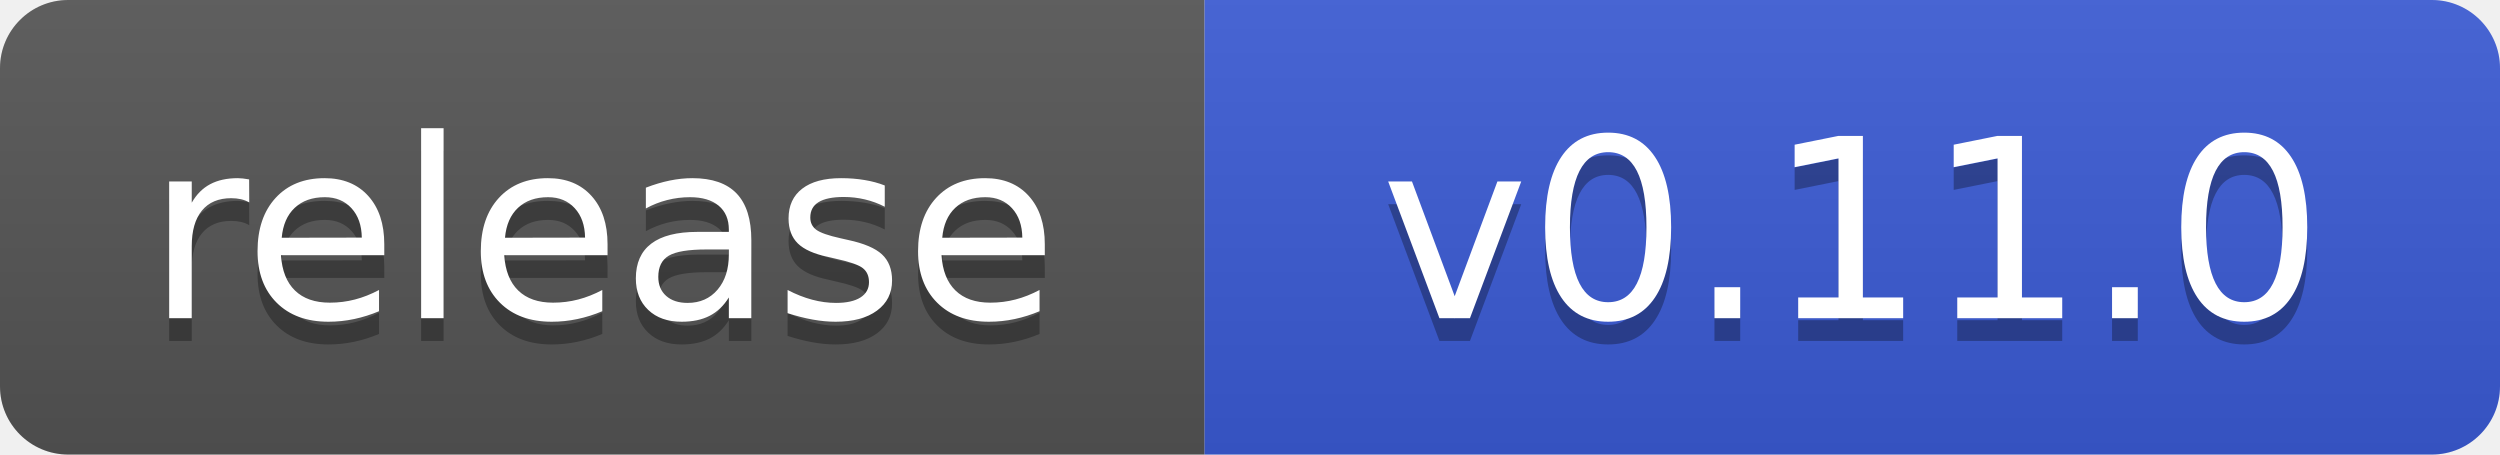
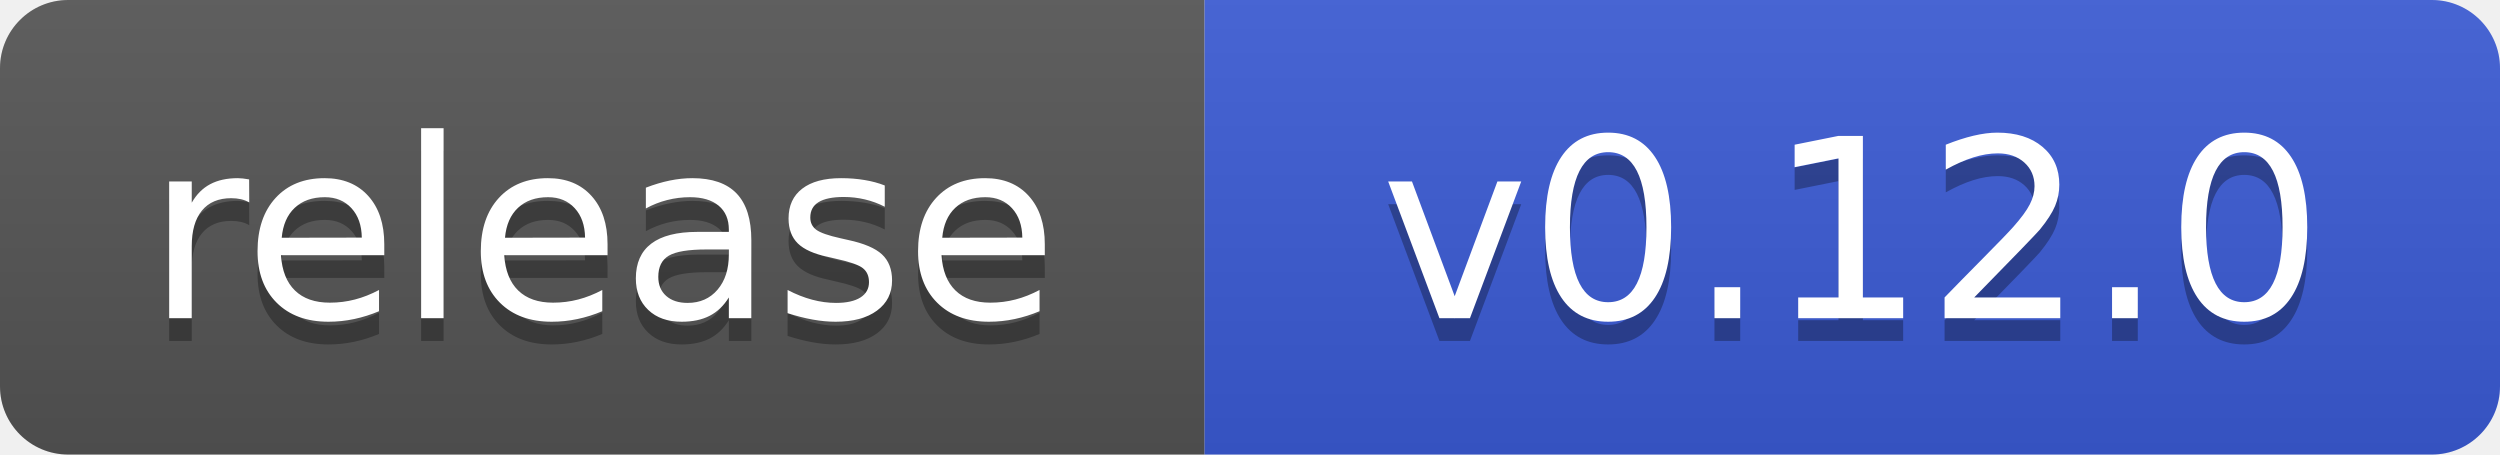
- <svg xmlns="http://www.w3.org/2000/svg" width="110" height="20" role="img" aria-label="release: v0.11.0">
+ <svg xmlns="http://www.w3.org/2000/svg" width="110" height="20" role="img" aria-label="release: v0.12.0">
  <linearGradient id="s" x2="0" y2="100%">
    <stop offset="0" stop-color="#bbb" stop-opacity=".1" />
    <stop offset="1" stop-opacity=".1" />
  </linearGradient>
  <clipPath id="r">
    <rect width="110" height="20" rx="3" fill="#fff" />
  </clipPath>
  <g clip-path="url(#r)">
    <rect width="53" height="20" fill="#555" />
    <rect x="53" width="57" height="20" fill="#3b5bd6" />
    <rect width="110" height="20" fill="url(#s)" />
  </g>
  <g fill="#fff" text-anchor="middle" font-family="Verdana,Geneva,DejaVu Sans,sans-serif" text-rendering="geometricPrecision" font-size="110">
    <text aria-hidden="true" x="265" y="150" fill="#010101" fill-opacity=".3" transform="scale(.1)" textLength="430">release</text>
    <text x="265" y="140" transform="scale(.1)" textLength="430">release</text>
-     <text aria-hidden="true" x="815" y="150" fill="#010101" fill-opacity=".3" transform="scale(.1)" textLength="470">v0.11.0</text>
-     <text x="815" y="140" transform="scale(.1)" textLength="470">v0.11.0</text>
+     <text aria-hidden="true" x="815" y="150" fill="#010101" fill-opacity=".3" transform="scale(.1)" textLength="470">v0.12.0</text>
+     <text x="815" y="140" transform="scale(.1)" textLength="470">v0.12.0</text>
  </g>
</svg>
